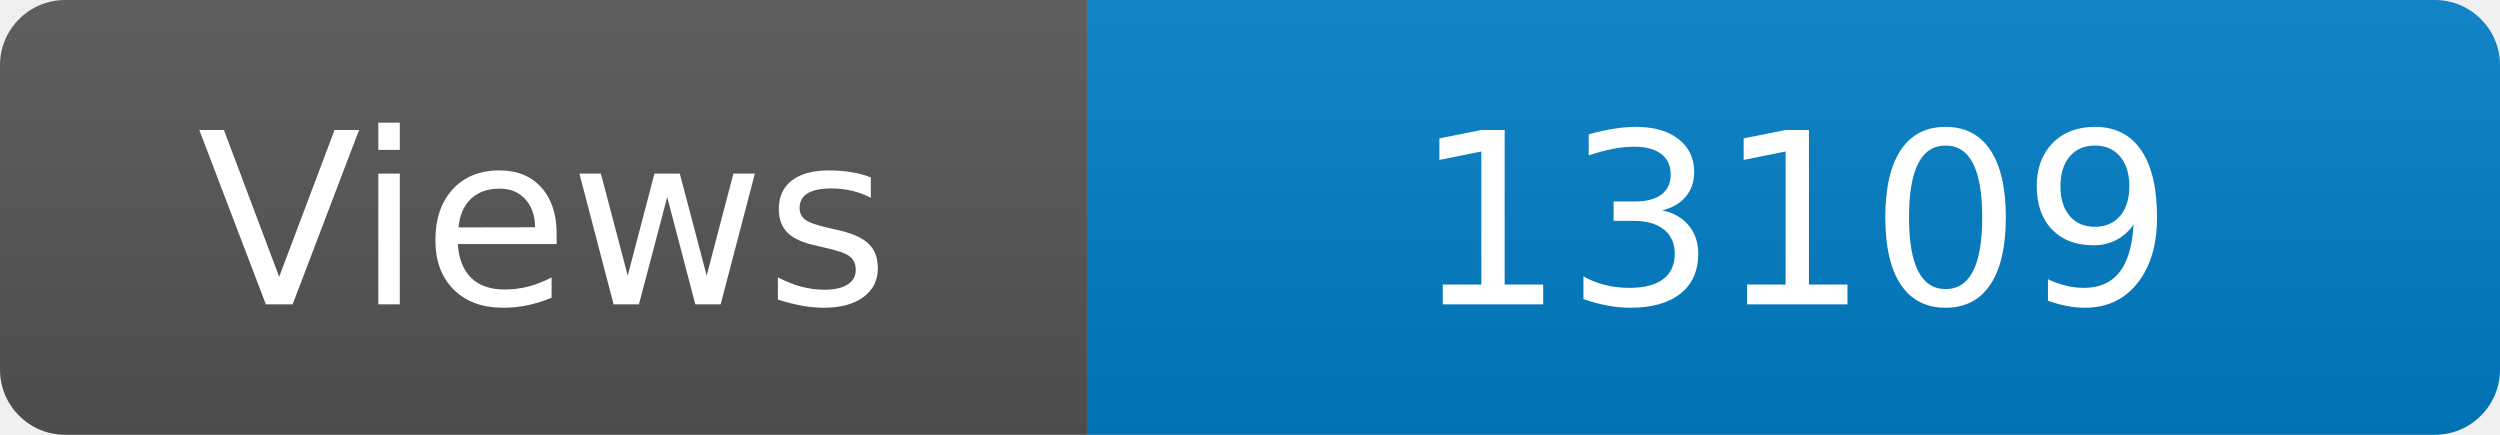
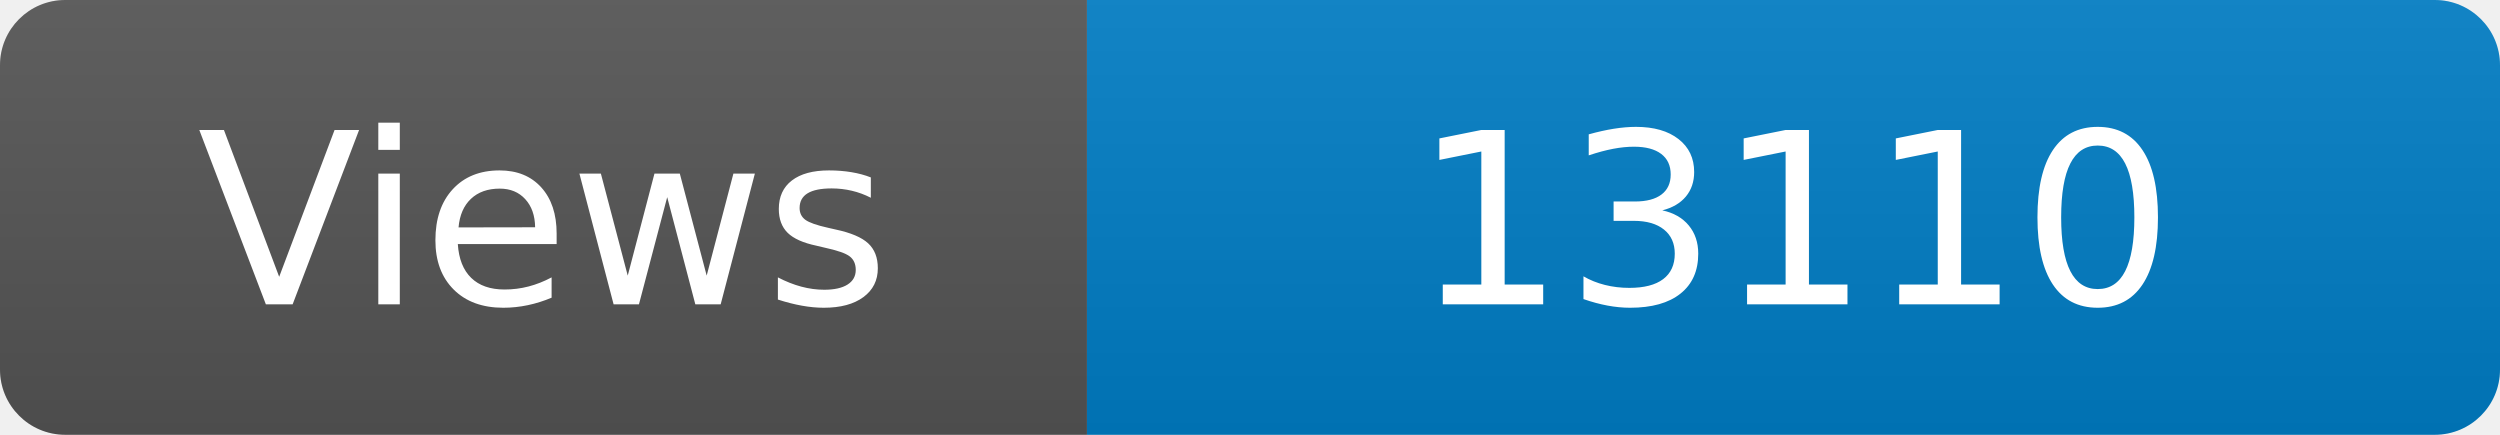
<svg xmlns="http://www.w3.org/2000/svg" width="115" height="20" role="img" aria-label="Maintained?: yes">
  <linearGradient id="s" x2="0" y2="100%">
    <stop offset="0" stop-color="#bbb" stop-opacity=".1" />
    <stop offset="1" stop-opacity=".1" />
  </linearGradient>
  <clipPath id="r">
    <rect width="115" height="20" rx="3" fill="#fff" />
  </clipPath>
  <g clip-path="url(#r)">
    <rect width="50" height="20" fill="#555" />
    <rect x="50" width="160" height="20" fill="#007ec6" />
    <rect width="115" height="20" fill="url(#s)" />
  </g>
  <g fill="#fff" text-anchor="middle" font-family="Verdana,Geneva,DejaVu Sans,sans-serif" font-size="110">
    <text x="250" y="140" transform="scale(.1)" fill="#fff">Views</text>
-     <text x="825" y="140" transform="scale(.1)" fill="#fff">13109</text>
+     <text x="825" y="140" transform="scale(.1)" fill="#fff">13110</text>
  </g>
</svg>
